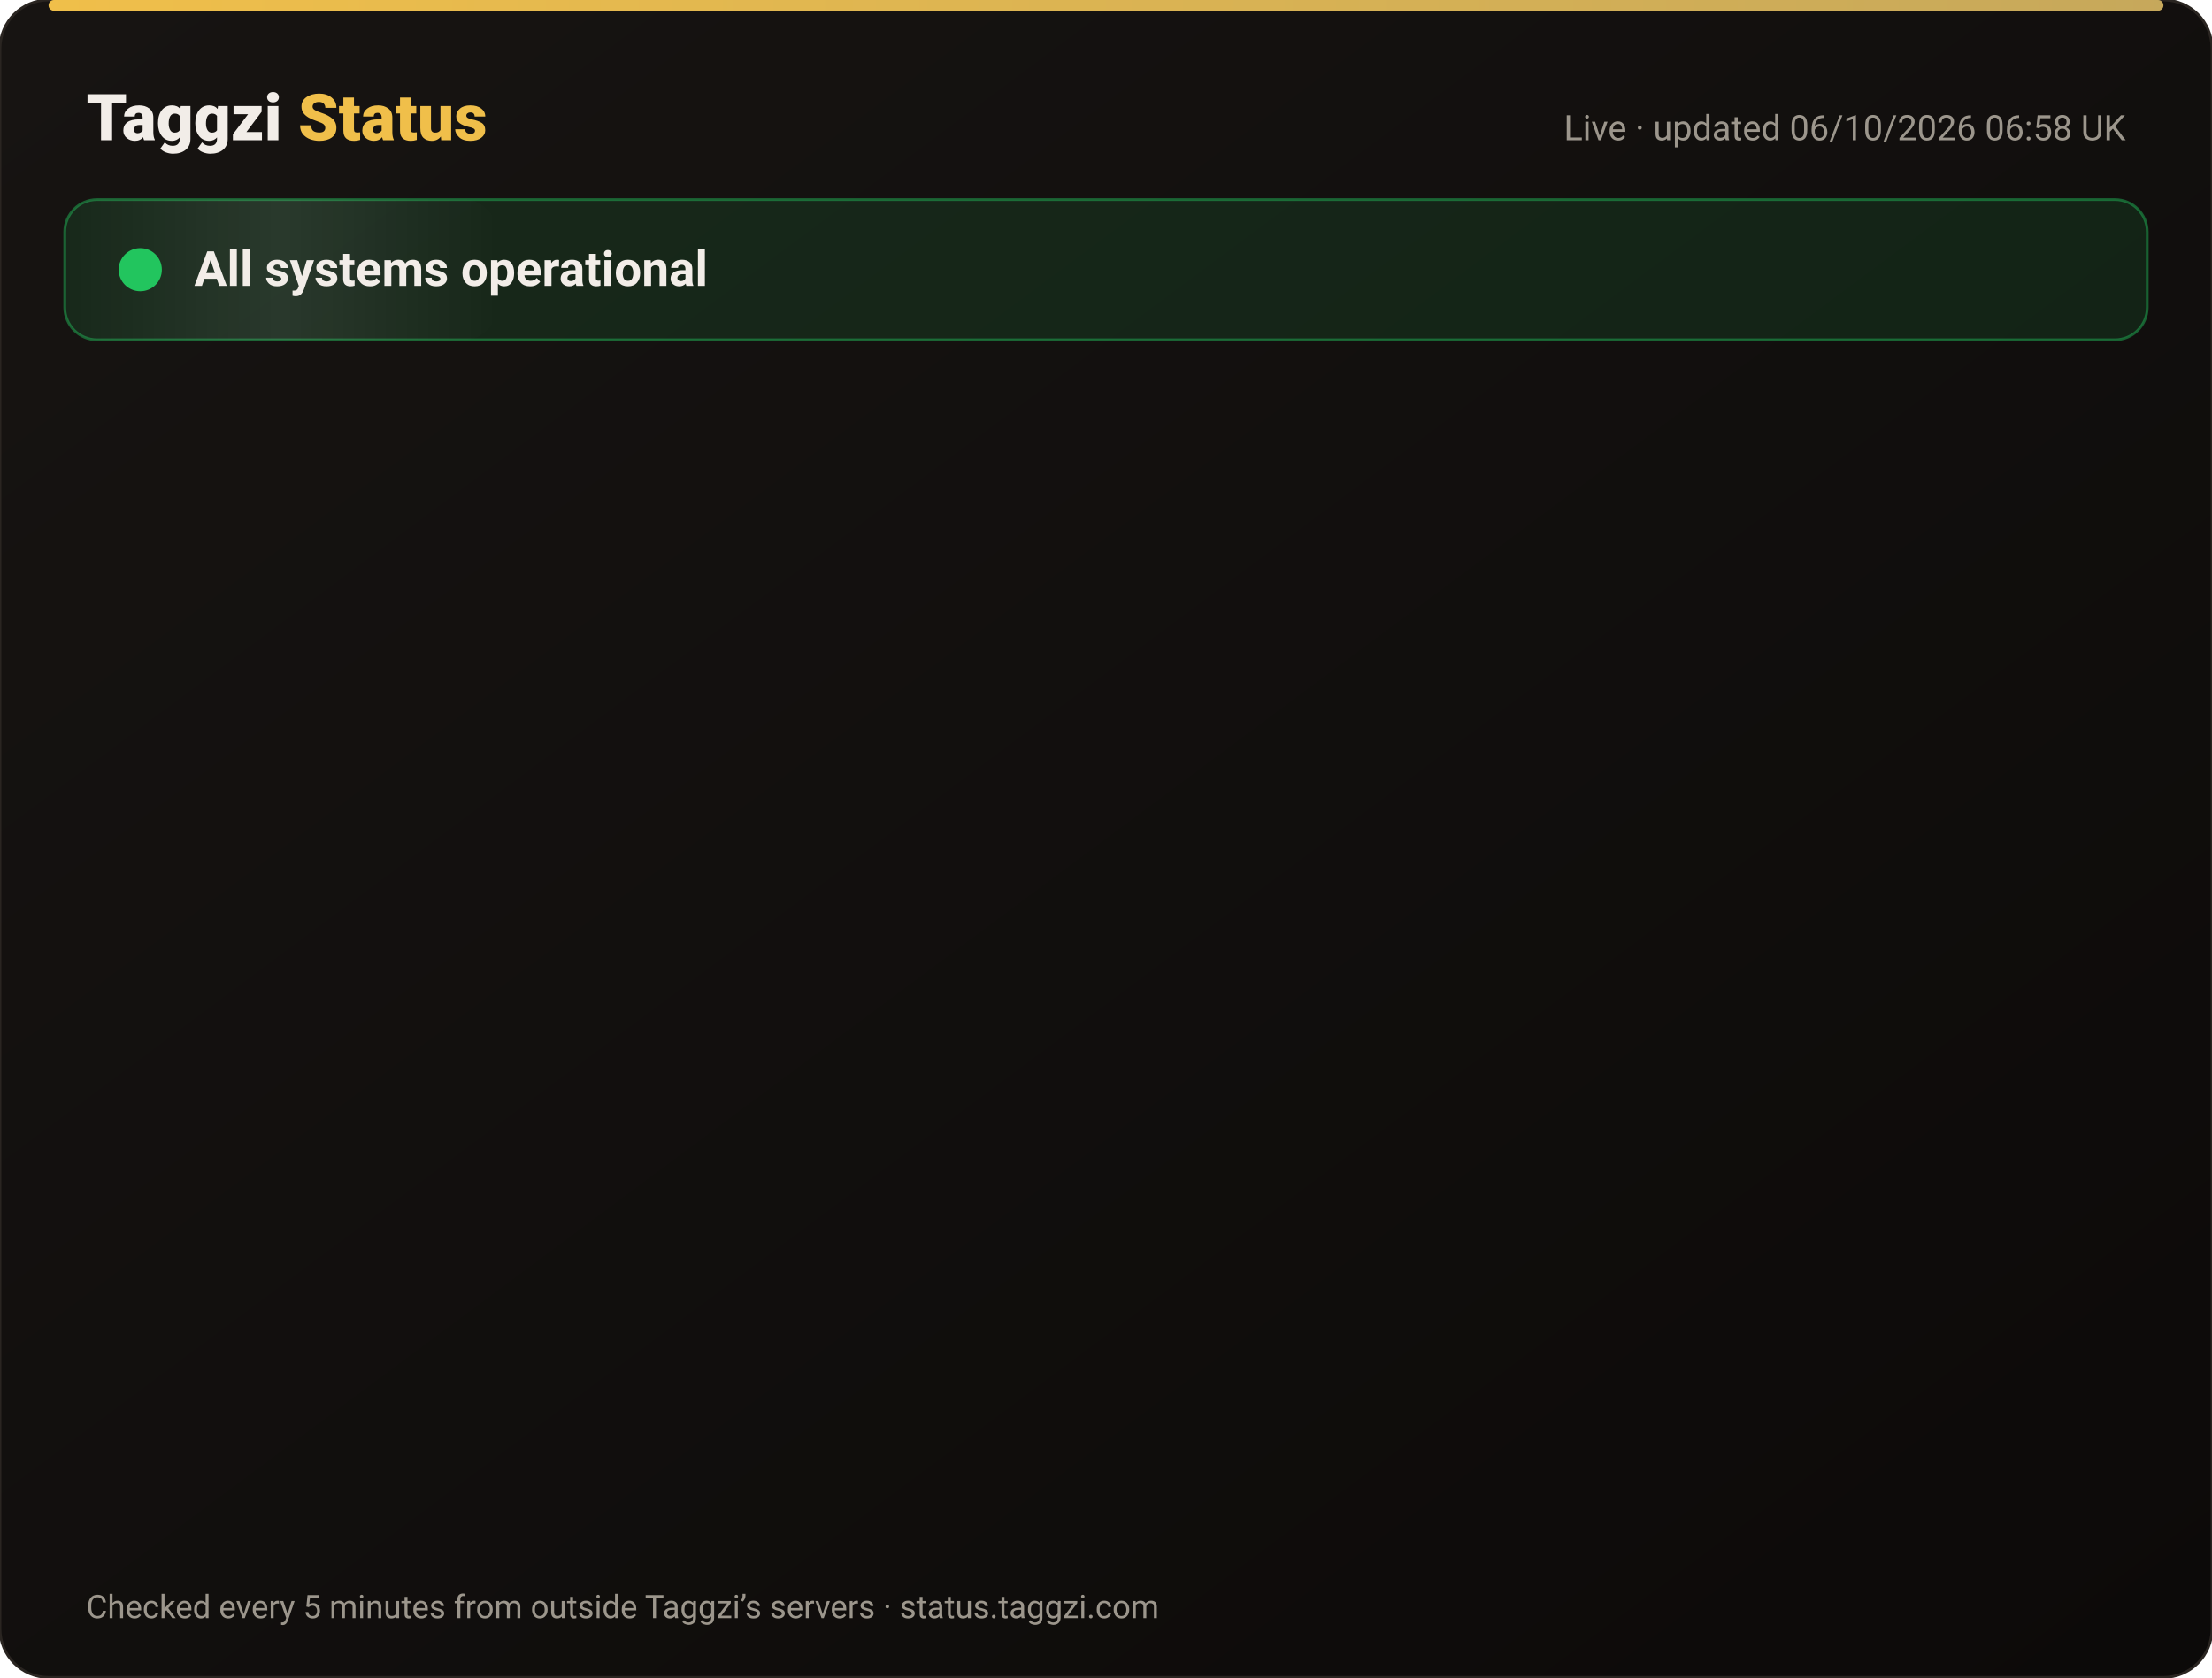
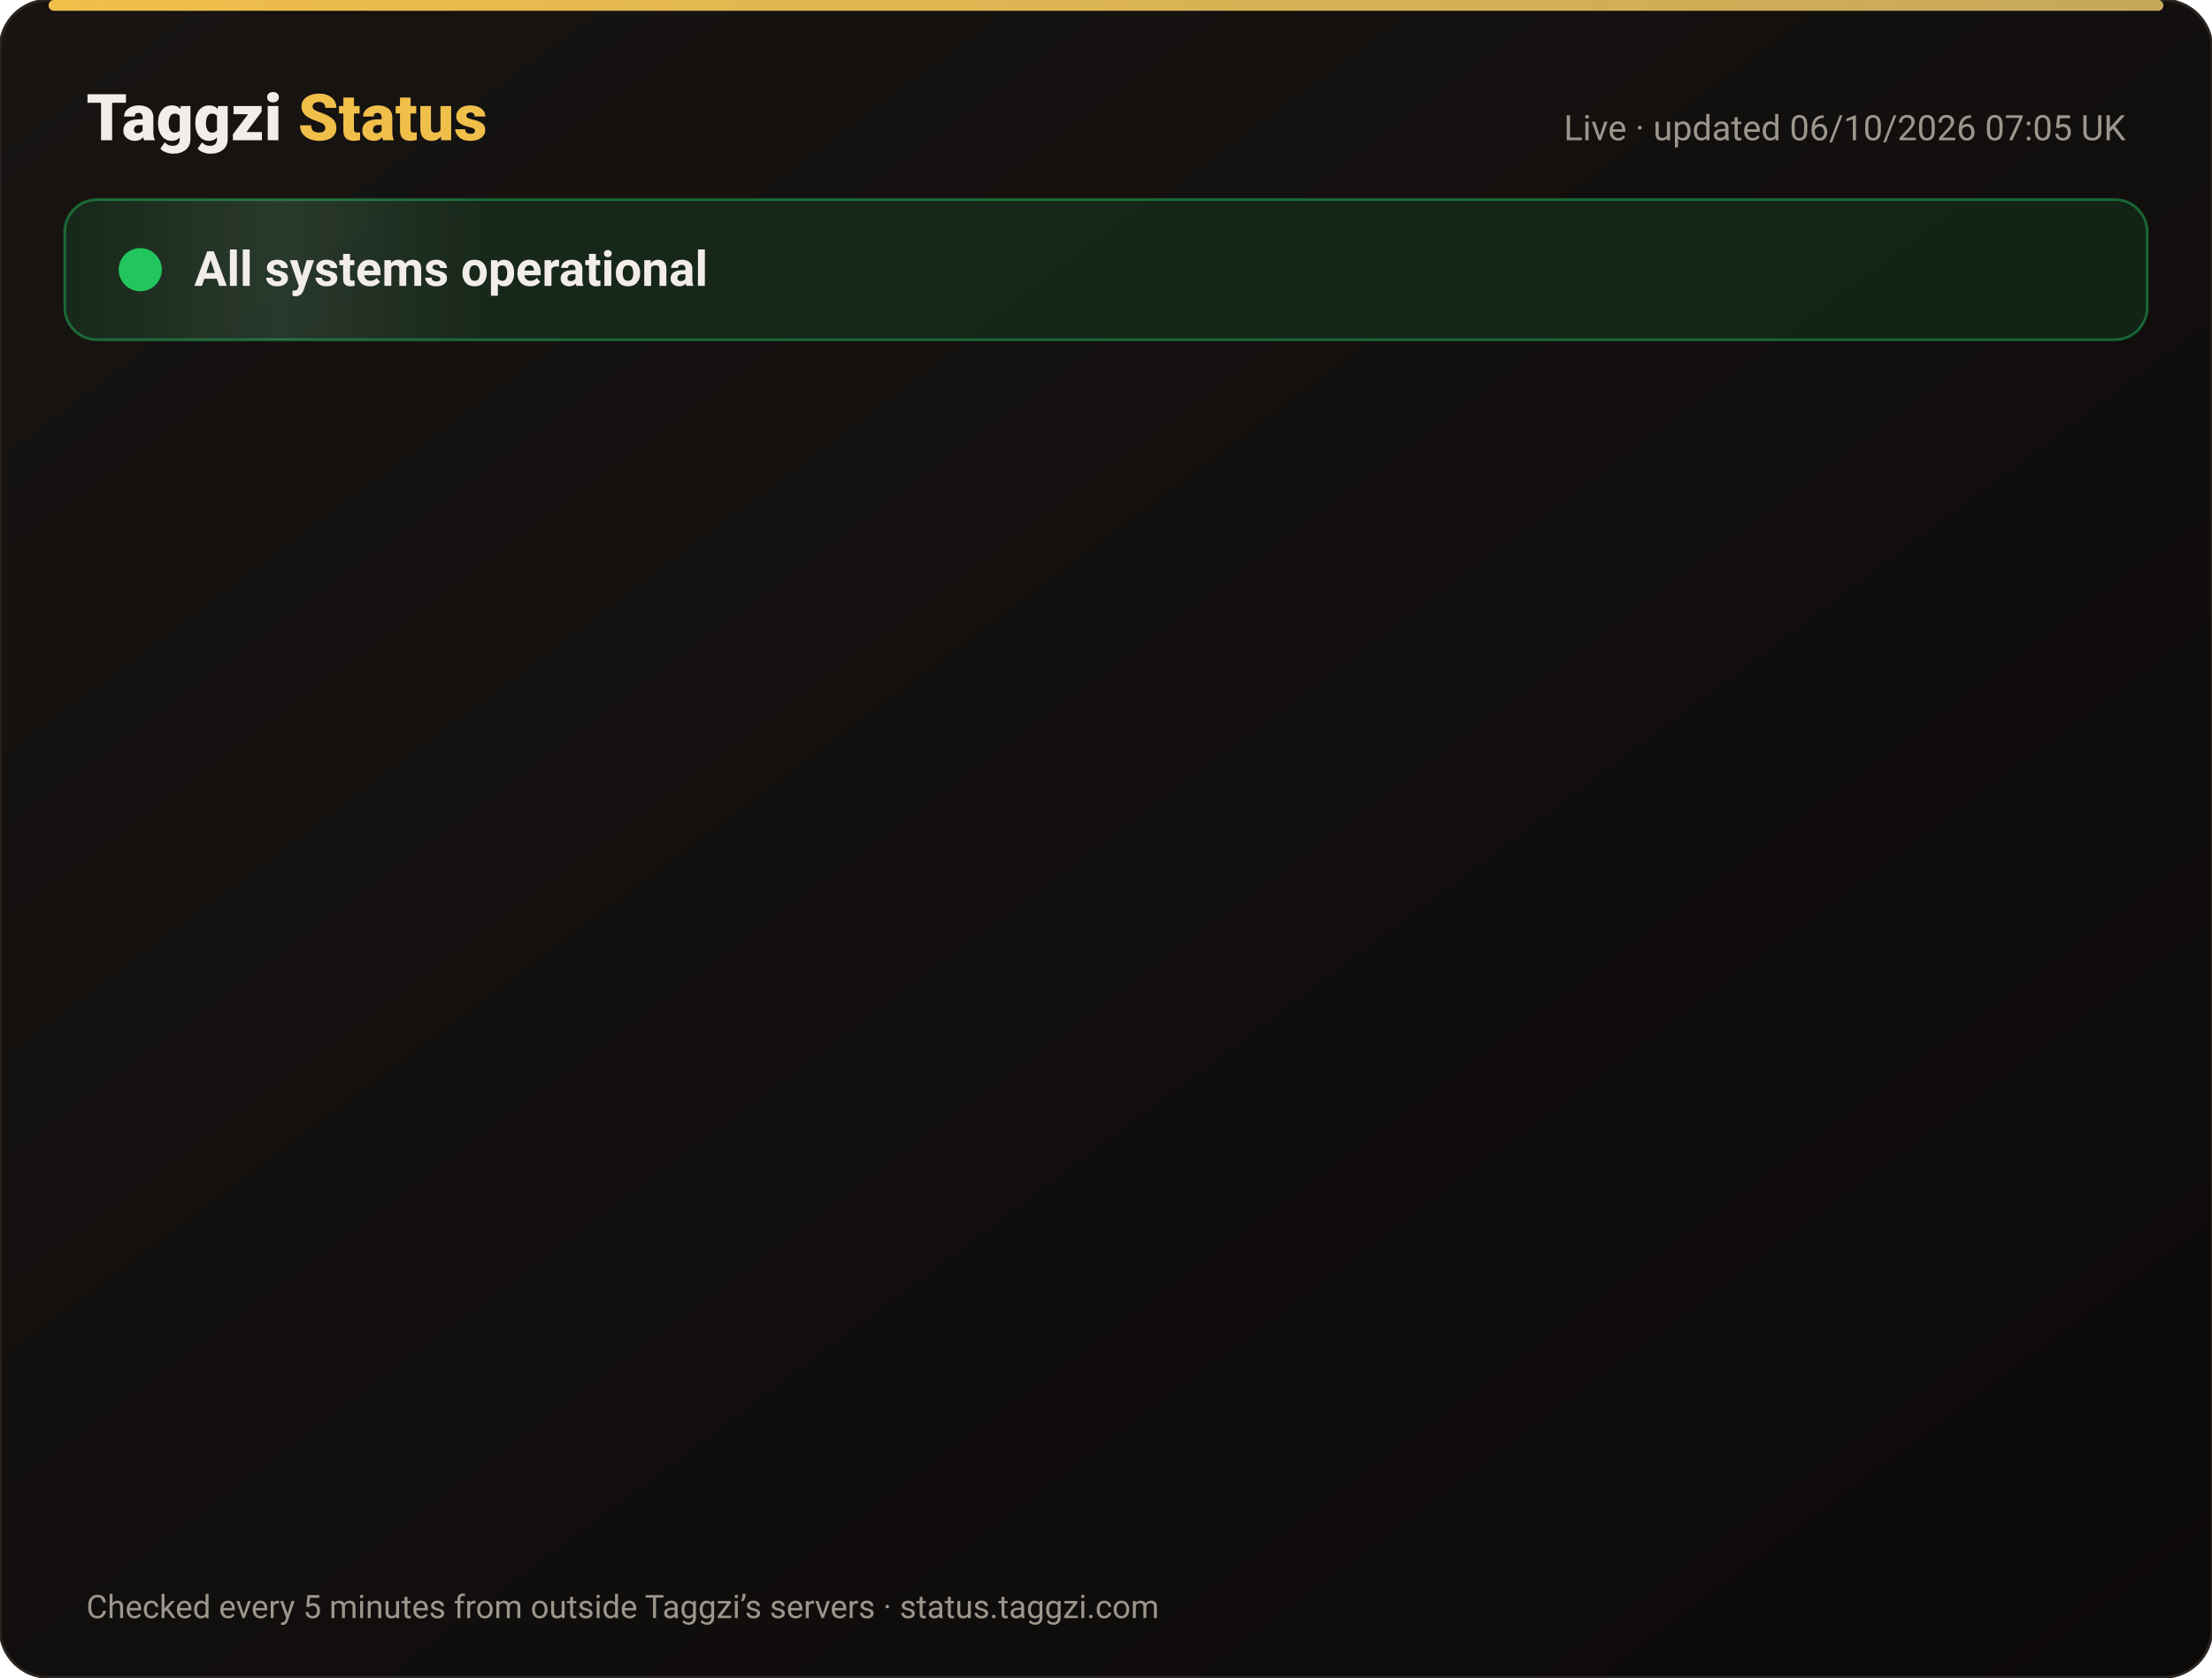
<svg xmlns="http://www.w3.org/2000/svg" width="820" height="622" viewBox="0 0 820 622" font-family="-apple-system,Segoe UI,Roboto,Helvetica,Arial,sans-serif">
  <defs>
    <linearGradient id="bg" x1="0" y1="0" x2="1" y2="1">
      <stop offset="0" stop-color="#171412" />
      <stop offset="1" stop-color="#0C0A09" />
    </linearGradient>
    <linearGradient id="gold" x1="0" x2="1">
      <stop offset="0" stop-color="#F0BF4A" />
      <stop offset="1" stop-color="#c6a85b" />
    </linearGradient>
    <linearGradient id="shine" x1="0" x2="1">
      <stop offset="0" stop-color="#fff" stop-opacity="0" />
      <stop offset=".5" stop-color="#fff" stop-opacity=".08" />
      <stop offset="1" stop-color="#fff" stop-opacity="0" />
    </linearGradient>
  </defs>
  <rect width="820" height="622" rx="18" fill="url(#bg)" stroke="#2a2521" />
  <rect x="18" y="0" width="784" height="4" rx="2" fill="url(#gold)" />
  <text x="32" y="52" font-size="24" font-weight="800" fill="#F2EDE8">Taggzi <tspan fill="#F0BF4A">Status</tspan>
  </text>
-   <text x="788" y="52" font-size="13" fill="#9C968C" text-anchor="end">Live · updated 06/10/2026 06:58 UK</text>
+   <text x="788" y="52" font-size="13" fill="#9C968C" text-anchor="end">Live · updated 06/10/2026 07:05 UK</text>
  <rect x="24" y="74" width="772" height="52" rx="12" fill="#22c55e" fill-opacity=".12" stroke="#22c55e" stroke-opacity=".45" />
  <rect x="24" y="74" width="160" height="52" rx="12" fill="url(#shine)">
    <animate attributeName="x" from="-160" to="820" dur="4s" repeatCount="indefinite" />
  </rect>
  <circle cx="52" cy="100" r="7" fill="#22c55e" />
  <circle cx="52" cy="100" r="7" fill="none" stroke="#22c55e" stroke-width="2">
    <animate attributeName="r" values="7;15;7" dur="2s" repeatCount="indefinite" />
    <animate attributeName="opacity" values=".9;0;.9" dur="2s" repeatCount="indefinite" />
  </circle>
  <text x="72" y="106" font-size="18" font-weight="700" fill="#F2EDE8">All systems operational</text>
  <g opacity="0">
    <animate attributeName="opacity" from="0" to="1" begin="0.00s" dur=".6s" fill="freeze" />
    <line x1="32" y1="188" x2="788" y2="188" stroke="#2a2521" />
    <circle cx="44" cy="166" r="6" fill="#22c55e">
      <animate attributeName="opacity" values="1;.45;1" dur="2.4s" begin="0.00s" repeatCount="indefinite" />
    </circle>
    <text x="62" y="171" font-size="15" font-weight="650" fill="#F2EDE8">Website</text>
    <text x="630" y="171" font-size="13" fill="#9C968C" text-anchor="end">100.00% uptime</text>
    <rect x="648" y="154" width="140" height="24" rx="12" fill="#22c55e" fill-opacity=".14" stroke="#22c55e" stroke-opacity=".5" />
    <text x="718" y="171" font-size="12" font-weight="700" fill="#22c55e" text-anchor="middle">Operational</text>
  </g>
  <g opacity="0">
    <animate attributeName="opacity" from="0" to="1" begin="0.15s" dur=".6s" fill="freeze" />
    <line x1="32" y1="234" x2="788" y2="234" stroke="#2a2521" />
    <circle cx="44" cy="212" r="6" fill="#22c55e">
      <animate attributeName="opacity" values="1;.45;1" dur="2.4s" begin="0.15s" repeatCount="indefinite" />
    </circle>
    <text x="62" y="217" font-size="15" font-weight="650" fill="#F2EDE8">Tag scans</text>
    <text x="630" y="217" font-size="13" fill="#9C968C" text-anchor="end">100.00% uptime</text>
    <rect x="648" y="200" width="140" height="24" rx="12" fill="#22c55e" fill-opacity=".14" stroke="#22c55e" stroke-opacity=".5" />
    <text x="718" y="217" font-size="12" font-weight="700" fill="#22c55e" text-anchor="middle">Operational</text>
  </g>
  <g opacity="0">
    <animate attributeName="opacity" from="0" to="1" begin="0.30s" dur=".6s" fill="freeze" />
    <line x1="32" y1="280" x2="788" y2="280" stroke="#2a2521" />
    <circle cx="44" cy="258" r="6" fill="#22c55e">
      <animate attributeName="opacity" values="1;.45;1" dur="2.4s" begin="0.30s" repeatCount="indefinite" />
    </circle>
    <text x="62" y="263" font-size="15" font-weight="650" fill="#F2EDE8">Manual tag lookup</text>
    <text x="630" y="263" font-size="13" fill="#9C968C" text-anchor="end">100.00% uptime</text>
    <rect x="648" y="246" width="140" height="24" rx="12" fill="#22c55e" fill-opacity=".14" stroke="#22c55e" stroke-opacity=".5" />
    <text x="718" y="263" font-size="12" font-weight="700" fill="#22c55e" text-anchor="middle">Operational</text>
  </g>
  <g opacity="0">
    <animate attributeName="opacity" from="0" to="1" begin="0.45s" dur=".6s" fill="freeze" />
    <line x1="32" y1="326" x2="788" y2="326" stroke="#2a2521" />
    <circle cx="44" cy="304" r="6" fill="#22c55e">
      <animate attributeName="opacity" values="1;.45;1" dur="2.4s" begin="0.45s" repeatCount="indefinite" />
    </circle>
    <text x="62" y="309" font-size="15" font-weight="650" fill="#F2EDE8">App &amp; login</text>
    <text x="630" y="309" font-size="13" fill="#9C968C" text-anchor="end">100.00% uptime</text>
    <rect x="648" y="292" width="140" height="24" rx="12" fill="#22c55e" fill-opacity=".14" stroke="#22c55e" stroke-opacity=".5" />
    <text x="718" y="309" font-size="12" font-weight="700" fill="#22c55e" text-anchor="middle">Operational</text>
  </g>
  <g opacity="0">
    <animate attributeName="opacity" from="0" to="1" begin="0.60s" dur=".6s" fill="freeze" />
    <line x1="32" y1="372" x2="788" y2="372" stroke="#2a2521" />
    <circle cx="44" cy="350" r="6" fill="#22c55e">
      <animate attributeName="opacity" values="1;.45;1" dur="2.4s" begin="0.60s" repeatCount="indefinite" />
    </circle>
    <text x="62" y="355" font-size="15" font-weight="650" fill="#F2EDE8">Community alerts</text>
    <text x="630" y="355" font-size="13" fill="#9C968C" text-anchor="end">100.00% uptime</text>
    <rect x="648" y="338" width="140" height="24" rx="12" fill="#22c55e" fill-opacity=".14" stroke="#22c55e" stroke-opacity=".5" />
    <text x="718" y="355" font-size="12" font-weight="700" fill="#22c55e" text-anchor="middle">Operational</text>
  </g>
  <g opacity="0">
    <animate attributeName="opacity" from="0" to="1" begin="0.75s" dur=".6s" fill="freeze" />
    <line x1="32" y1="418" x2="788" y2="418" stroke="#2a2521" />
    <circle cx="44" cy="396" r="6" fill="#22c55e">
      <animate attributeName="opacity" values="1;.45;1" dur="2.4s" begin="0.75s" repeatCount="indefinite" />
    </circle>
    <text x="62" y="401" font-size="15" font-weight="650" fill="#F2EDE8">Private calling</text>
    <text x="630" y="401" font-size="13" fill="#9C968C" text-anchor="end">100.00% uptime</text>
    <rect x="648" y="384" width="140" height="24" rx="12" fill="#22c55e" fill-opacity=".14" stroke="#22c55e" stroke-opacity=".5" />
    <text x="718" y="401" font-size="12" font-weight="700" fill="#22c55e" text-anchor="middle">Operational</text>
  </g>
  <g opacity="0">
    <animate attributeName="opacity" from="0" to="1" begin="0.90s" dur=".6s" fill="freeze" />
    <line x1="32" y1="464" x2="788" y2="464" stroke="#2a2521" />
    <circle cx="44" cy="442" r="6" fill="#22c55e">
      <animate attributeName="opacity" values="1;.45;1" dur="2.4s" begin="0.90s" repeatCount="indefinite" />
    </circle>
    <text x="62" y="447" font-size="15" font-weight="650" fill="#F2EDE8">Payments</text>
    <text x="630" y="447" font-size="13" fill="#9C968C" text-anchor="end">100.00% uptime</text>
    <rect x="648" y="430" width="140" height="24" rx="12" fill="#22c55e" fill-opacity=".14" stroke="#22c55e" stroke-opacity=".5" />
    <text x="718" y="447" font-size="12" font-weight="700" fill="#22c55e" text-anchor="middle">Operational</text>
  </g>
  <g opacity="0">
    <animate attributeName="opacity" from="0" to="1" begin="1.05s" dur=".6s" fill="freeze" />
    <line x1="32" y1="510" x2="788" y2="510" stroke="#2a2521" />
    <circle cx="44" cy="488" r="6" fill="#22c55e">
      <animate attributeName="opacity" values="1;.45;1" dur="2.4s" begin="1.05s" repeatCount="indefinite" />
    </circle>
    <text x="62" y="493" font-size="15" font-weight="650" fill="#F2EDE8">Email &amp; support</text>
    <text x="630" y="493" font-size="13" fill="#9C968C" text-anchor="end">100.00% uptime</text>
    <rect x="648" y="476" width="140" height="24" rx="12" fill="#22c55e" fill-opacity=".14" stroke="#22c55e" stroke-opacity=".5" />
    <text x="718" y="493" font-size="12" font-weight="700" fill="#22c55e" text-anchor="middle">Operational</text>
  </g>
  <g opacity="0">
    <animate attributeName="opacity" from="0" to="1" begin="1.20s" dur=".6s" fill="freeze" />
    <line x1="32" y1="556" x2="788" y2="556" stroke="#2a2521" />
    <circle cx="44" cy="534" r="6" fill="#22c55e">
      <animate attributeName="opacity" values="1;.45;1" dur="2.4s" begin="1.20s" repeatCount="indefinite" />
    </circle>
    <text x="62" y="539" font-size="15" font-weight="650" fill="#F2EDE8">Secure connection (SSL)</text>
    <text x="630" y="539" font-size="13" fill="#9C968C" text-anchor="end">100.00% uptime</text>
    <rect x="648" y="522" width="140" height="24" rx="12" fill="#22c55e" fill-opacity=".14" stroke="#22c55e" stroke-opacity=".5" />
    <text x="718" y="539" font-size="12" font-weight="700" fill="#22c55e" text-anchor="middle">Operational</text>
  </g>
  <text x="32" y="600" font-size="12" fill="#9C968C">Checked every 5 minutes from outside Taggzi’s servers · status.taggzi.com</text>
</svg>
